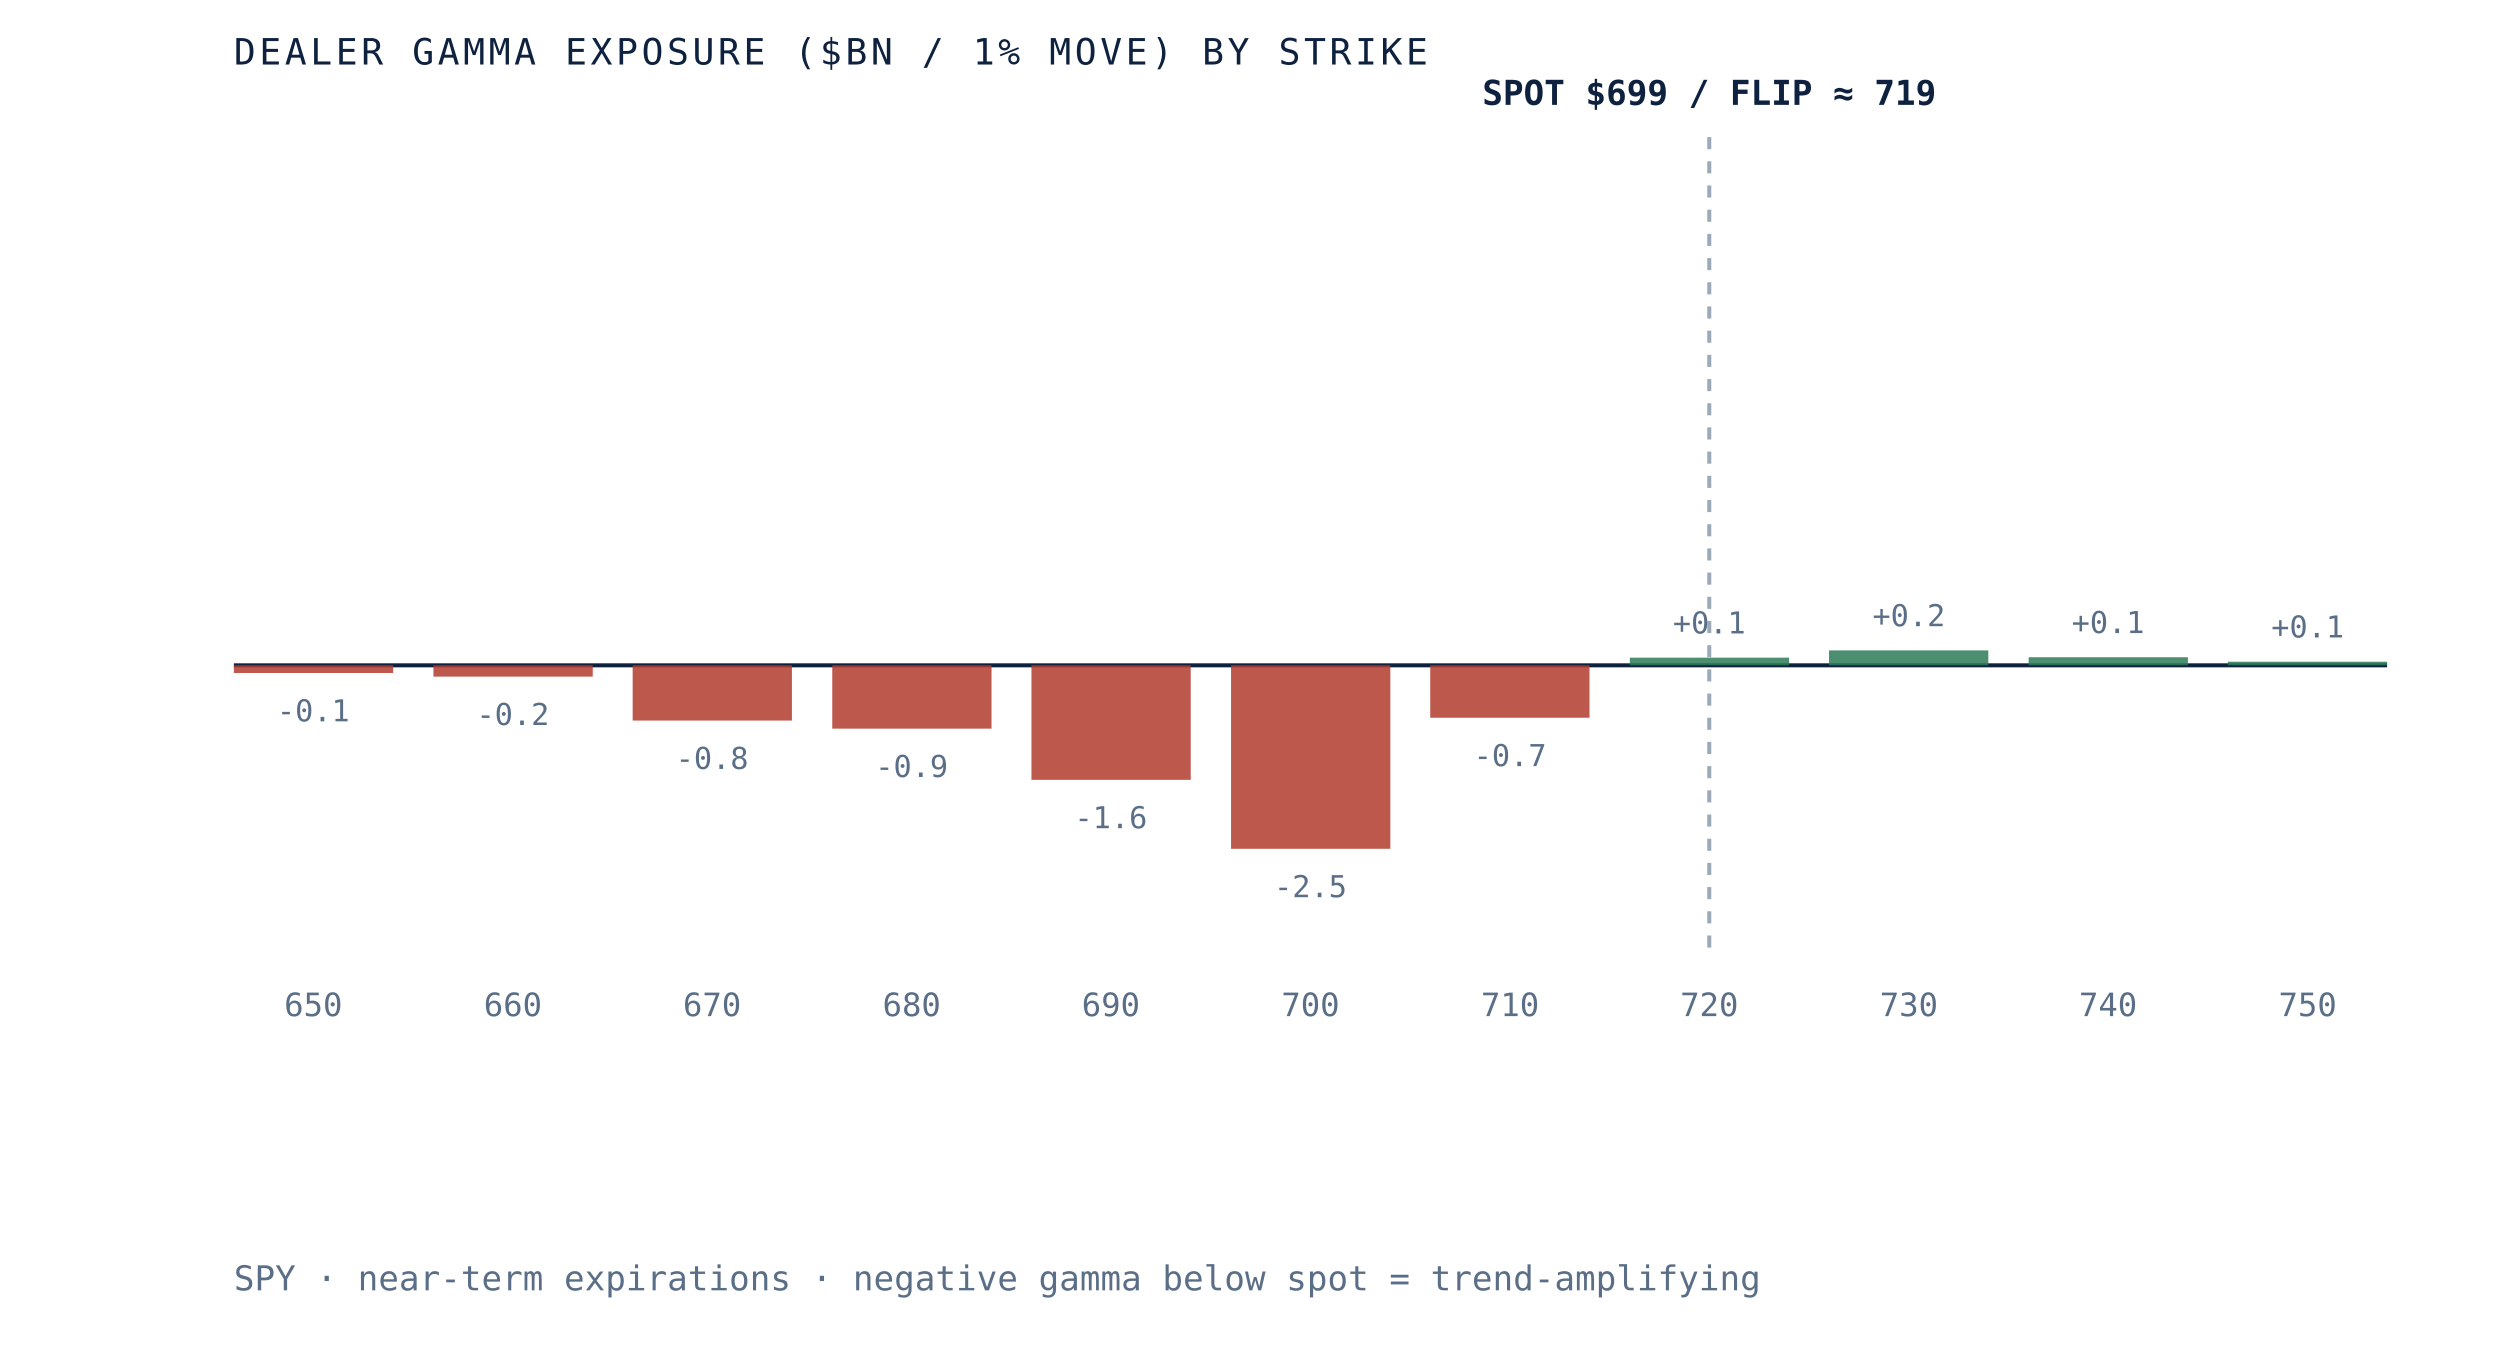
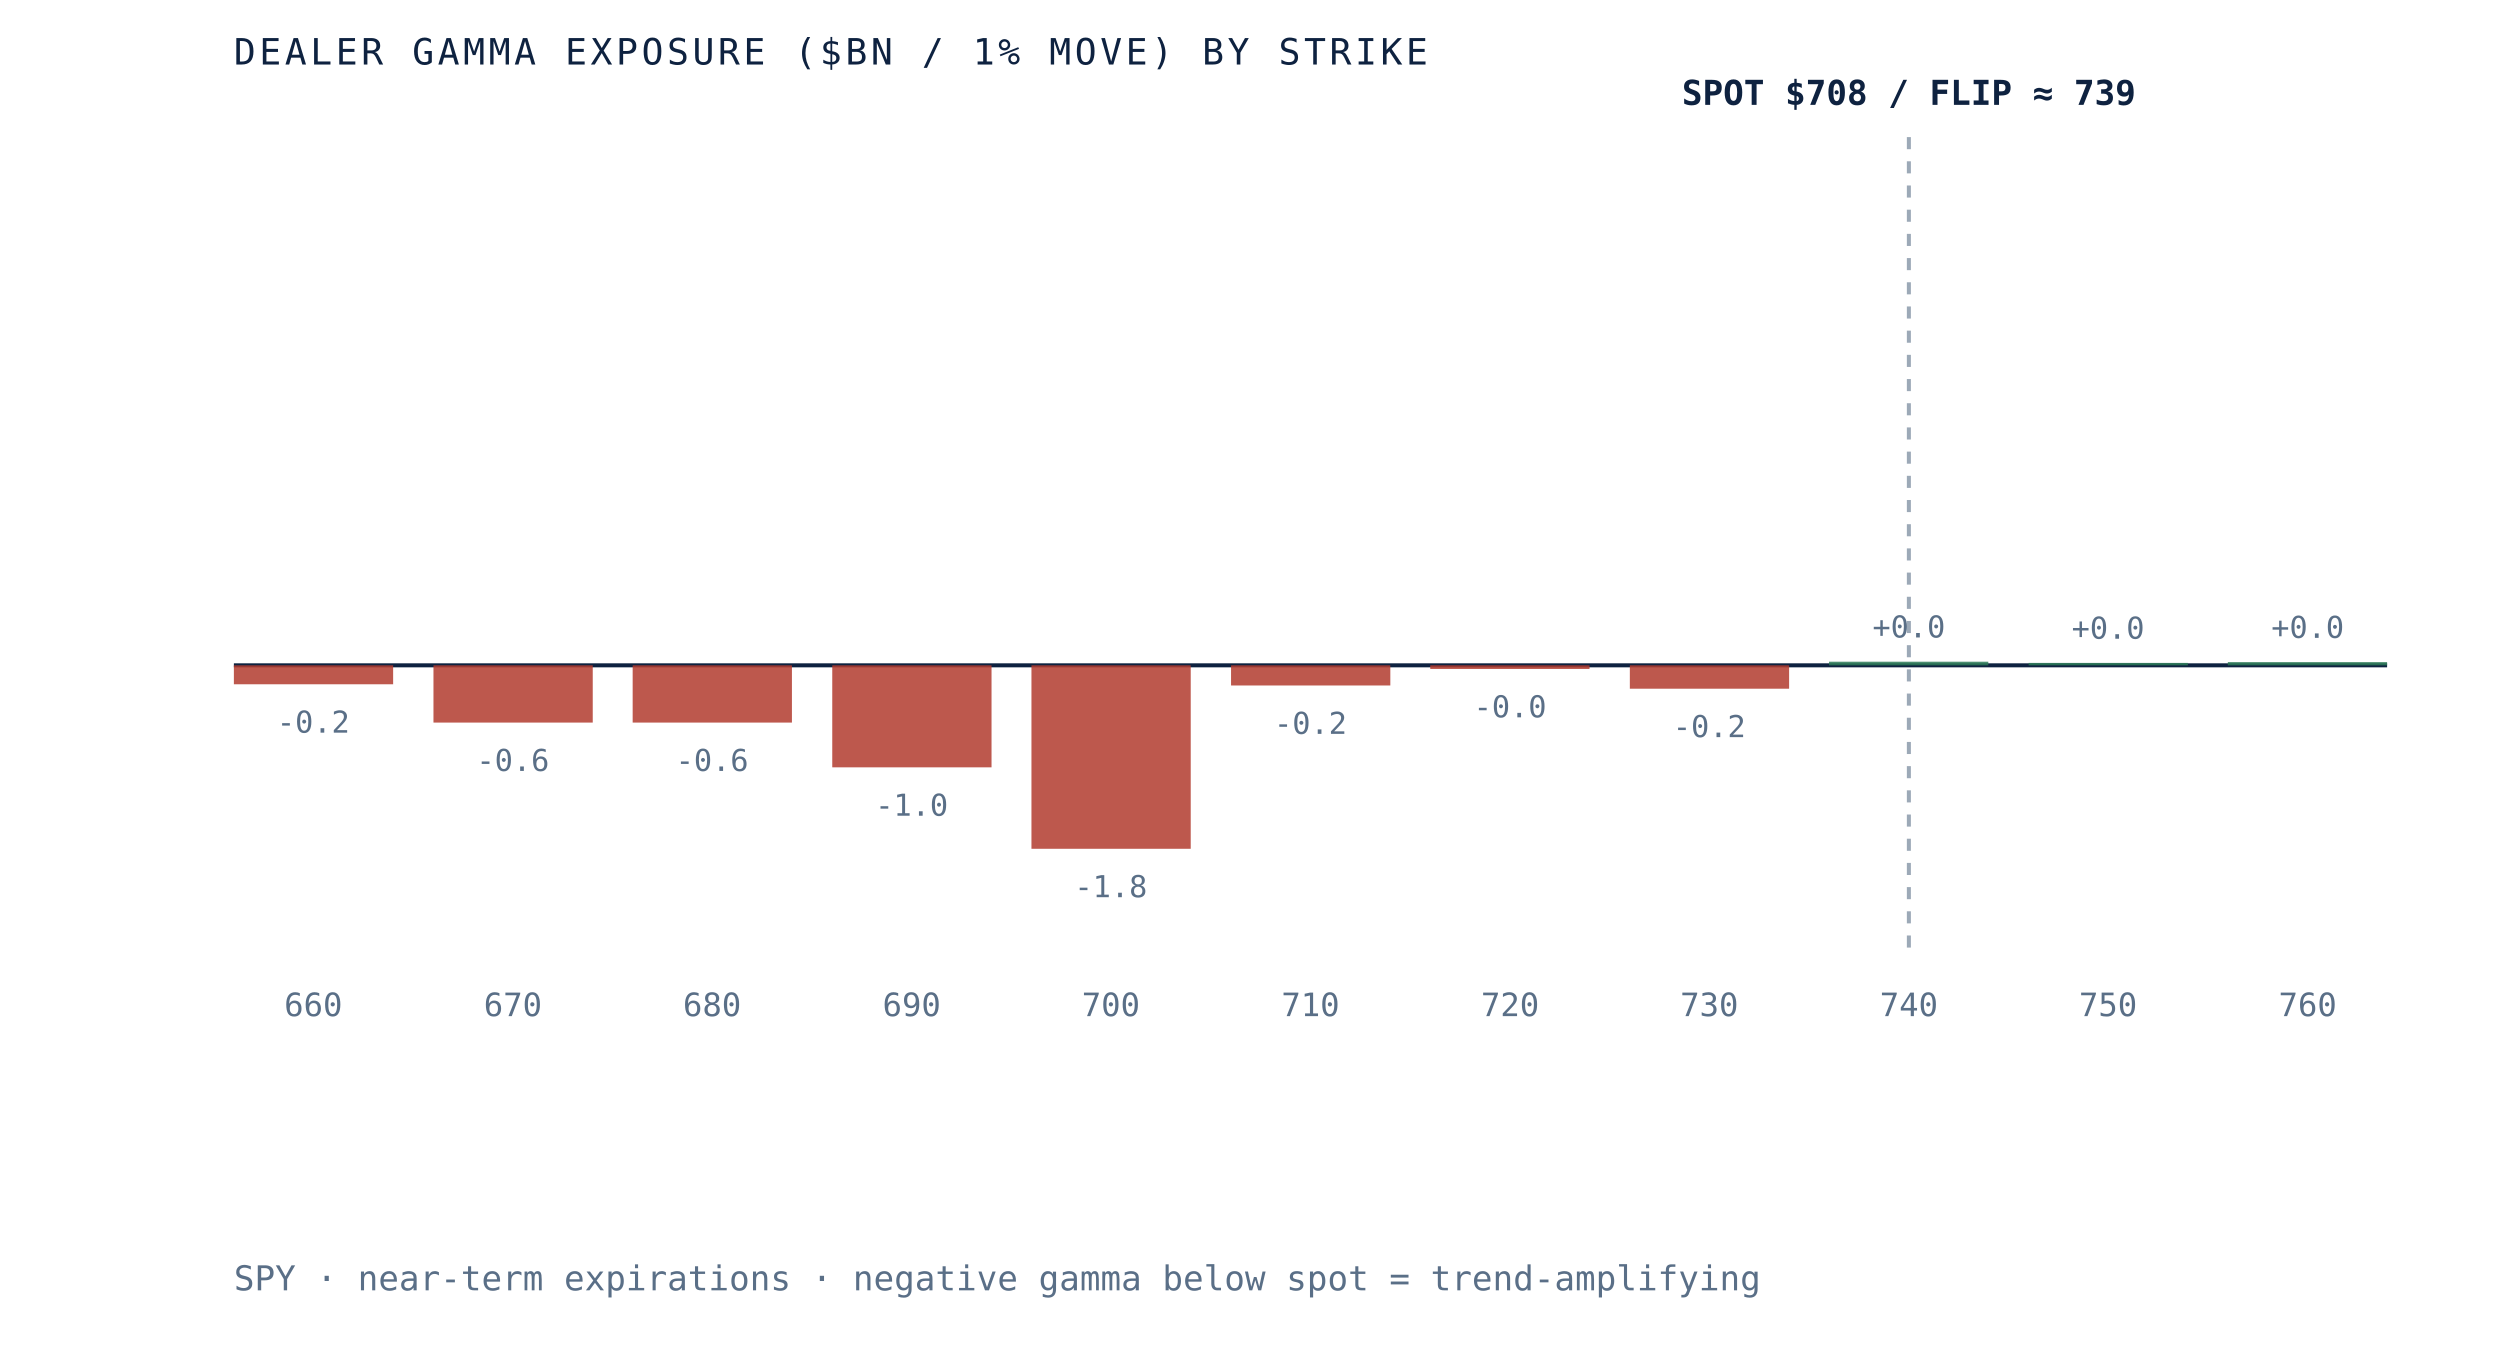
- <svg xmlns="http://www.w3.org/2000/svg" viewBox="0 0 620 340" role="img" aria-label="Dealer gamma exposure by strike for SPY, negative below spot and positive above, gamma flip near 719" preserveAspectRatio="xMidYMid meet" style="width:100%;height:auto;display:block">
+ <svg xmlns="http://www.w3.org/2000/svg" viewBox="0 0 620 340" role="img" aria-label="Dealer gamma exposure by strike for SPY, negative below spot and positive above, gamma flip near 739" preserveAspectRatio="xMidYMid meet" style="width:100%;height:auto;display:block">
  <rect x="0" y="0" width="620" height="340" fill="white" />
  <line x1="58" y1="165" x2="592" y2="165" stroke="#0e2240" stroke-width="1" />
-   <line x1="423.9" y1="34" x2="423.9" y2="235" stroke="#5a6f87" stroke-width="1" stroke-dasharray="3 3" opacity="0.6" />
-   <rect x="58.0" y="165.0" width="39.5" height="1.9" fill="#b23b2e" opacity="0.85" />
-   <text x="77.7" y="178.9" text-anchor="middle" font-family="'JetBrains Mono', monospace" font-size="7.5" fill="#5a6f87">-0.1</text>
-   <text x="77.7" y="252" text-anchor="middle" font-family="'JetBrains Mono', monospace" font-size="8" fill="#5a6f87">650</text>
-   <rect x="107.5" y="165.0" width="39.5" height="2.8" fill="#b23b2e" opacity="0.85" />
-   <text x="127.2" y="179.8" text-anchor="middle" font-family="'JetBrains Mono', monospace" font-size="7.5" fill="#5a6f87">-0.2</text>
-   <text x="127.2" y="252" text-anchor="middle" font-family="'JetBrains Mono', monospace" font-size="8" fill="#5a6f87">660</text>
-   <rect x="156.9" y="165.0" width="39.5" height="13.7" fill="#b23b2e" opacity="0.85" />
-   <text x="176.6" y="190.7" text-anchor="middle" font-family="'JetBrains Mono', monospace" font-size="7.5" fill="#5a6f87">-0.8</text>
-   <text x="176.6" y="252" text-anchor="middle" font-family="'JetBrains Mono', monospace" font-size="8" fill="#5a6f87">670</text>
-   <rect x="206.4" y="165.0" width="39.5" height="15.7" fill="#b23b2e" opacity="0.85" />
-   <text x="226.1" y="192.7" text-anchor="middle" font-family="'JetBrains Mono', monospace" font-size="7.5" fill="#5a6f87">-0.9</text>
-   <text x="226.1" y="252" text-anchor="middle" font-family="'JetBrains Mono', monospace" font-size="8" fill="#5a6f87">680</text>
-   <rect x="255.8" y="165.0" width="39.5" height="28.4" fill="#b23b2e" opacity="0.85" />
-   <text x="275.5" y="205.4" text-anchor="middle" font-family="'JetBrains Mono', monospace" font-size="7.5" fill="#5a6f87">-1.6</text>
-   <text x="275.5" y="252" text-anchor="middle" font-family="'JetBrains Mono', monospace" font-size="8" fill="#5a6f87">690</text>
-   <rect x="305.3" y="165.0" width="39.5" height="45.5" fill="#b23b2e" opacity="0.85" />
-   <text x="325.0" y="222.5" text-anchor="middle" font-family="'JetBrains Mono', monospace" font-size="7.5" fill="#5a6f87">-2.5</text>
-   <text x="325.0" y="252" text-anchor="middle" font-family="'JetBrains Mono', monospace" font-size="8" fill="#5a6f87">700</text>
-   <rect x="354.7" y="165.0" width="39.5" height="13.0" fill="#b23b2e" opacity="0.85" />
-   <text x="374.5" y="190.0" text-anchor="middle" font-family="'JetBrains Mono', monospace" font-size="7.5" fill="#5a6f87">-0.7</text>
-   <text x="374.5" y="252" text-anchor="middle" font-family="'JetBrains Mono', monospace" font-size="8" fill="#5a6f87">710</text>
-   <rect x="404.2" y="163.1" width="39.5" height="1.9" fill="#2c7a57" opacity="0.85" />
-   <text x="423.9" y="157.1" text-anchor="middle" font-family="'JetBrains Mono', monospace" font-size="7.5" fill="#5a6f87">+0.1</text>
-   <text x="423.9" y="252" text-anchor="middle" font-family="'JetBrains Mono', monospace" font-size="8" fill="#5a6f87">720</text>
-   <rect x="453.6" y="161.3" width="39.5" height="3.7" fill="#2c7a57" opacity="0.85" />
-   <text x="473.4" y="155.3" text-anchor="middle" font-family="'JetBrains Mono', monospace" font-size="7.5" fill="#5a6f87">+0.2</text>
-   <text x="473.4" y="252" text-anchor="middle" font-family="'JetBrains Mono', monospace" font-size="8" fill="#5a6f87">730</text>
-   <rect x="503.1" y="163.0" width="39.5" height="2.0" fill="#2c7a57" opacity="0.85" />
-   <text x="522.8" y="157.0" text-anchor="middle" font-family="'JetBrains Mono', monospace" font-size="7.5" fill="#5a6f87">+0.1</text>
-   <text x="522.8" y="252" text-anchor="middle" font-family="'JetBrains Mono', monospace" font-size="8" fill="#5a6f87">740</text>
-   <rect x="552.5" y="164.1" width="39.5" height="0.9" fill="#2c7a57" opacity="0.85" />
-   <text x="572.3" y="158.1" text-anchor="middle" font-family="'JetBrains Mono', monospace" font-size="7.5" fill="#5a6f87">+0.1</text>
-   <text x="572.3" y="252" text-anchor="middle" font-family="'JetBrains Mono', monospace" font-size="8" fill="#5a6f87">750</text>
-   <text x="423.9" y="26" text-anchor="middle" font-family="'JetBrains Mono', monospace" font-size="8.5" font-weight="bold" fill="#0e2240">SPOT $699 / FLIP ≈ 719</text>
+   <line x1="473.4" y1="34" x2="473.4" y2="235" stroke="#5a6f87" stroke-width="1" stroke-dasharray="3 3" opacity="0.6" />
+   <rect x="58.0" y="165.0" width="39.5" height="4.7" fill="#b23b2e" opacity="0.85" />
+   <text x="77.7" y="181.7" text-anchor="middle" font-family="'JetBrains Mono', monospace" font-size="7.5" fill="#5a6f87">-0.2</text>
+   <text x="77.7" y="252" text-anchor="middle" font-family="'JetBrains Mono', monospace" font-size="8" fill="#5a6f87">660</text>
+   <rect x="107.5" y="165.0" width="39.5" height="14.2" fill="#b23b2e" opacity="0.85" />
+   <text x="127.2" y="191.2" text-anchor="middle" font-family="'JetBrains Mono', monospace" font-size="7.5" fill="#5a6f87">-0.6</text>
+   <text x="127.2" y="252" text-anchor="middle" font-family="'JetBrains Mono', monospace" font-size="8" fill="#5a6f87">670</text>
+   <rect x="156.9" y="165.0" width="39.5" height="14.2" fill="#b23b2e" opacity="0.85" />
+   <text x="176.6" y="191.2" text-anchor="middle" font-family="'JetBrains Mono', monospace" font-size="7.5" fill="#5a6f87">-0.6</text>
+   <text x="176.6" y="252" text-anchor="middle" font-family="'JetBrains Mono', monospace" font-size="8" fill="#5a6f87">680</text>
+   <rect x="206.4" y="165.0" width="39.5" height="25.3" fill="#b23b2e" opacity="0.85" />
+   <text x="226.1" y="202.3" text-anchor="middle" font-family="'JetBrains Mono', monospace" font-size="7.5" fill="#5a6f87">-1.0</text>
+   <text x="226.1" y="252" text-anchor="middle" font-family="'JetBrains Mono', monospace" font-size="8" fill="#5a6f87">690</text>
+   <rect x="255.8" y="165.0" width="39.5" height="45.5" fill="#b23b2e" opacity="0.85" />
+   <text x="275.5" y="222.5" text-anchor="middle" font-family="'JetBrains Mono', monospace" font-size="7.5" fill="#5a6f87">-1.8</text>
+   <text x="275.5" y="252" text-anchor="middle" font-family="'JetBrains Mono', monospace" font-size="8" fill="#5a6f87">700</text>
+   <rect x="305.3" y="165.0" width="39.5" height="5.0" fill="#b23b2e" opacity="0.85" />
+   <text x="325.0" y="182.0" text-anchor="middle" font-family="'JetBrains Mono', monospace" font-size="7.5" fill="#5a6f87">-0.2</text>
+   <text x="325.0" y="252" text-anchor="middle" font-family="'JetBrains Mono', monospace" font-size="8" fill="#5a6f87">710</text>
+   <rect x="354.7" y="165.0" width="39.5" height="0.9" fill="#b23b2e" opacity="0.85" />
+   <text x="374.5" y="177.9" text-anchor="middle" font-family="'JetBrains Mono', monospace" font-size="7.5" fill="#5a6f87">-0.0</text>
+   <text x="374.5" y="252" text-anchor="middle" font-family="'JetBrains Mono', monospace" font-size="8" fill="#5a6f87">720</text>
+   <rect x="404.2" y="165.0" width="39.5" height="5.8" fill="#b23b2e" opacity="0.85" />
+   <text x="423.9" y="182.8" text-anchor="middle" font-family="'JetBrains Mono', monospace" font-size="7.5" fill="#5a6f87">-0.2</text>
+   <text x="423.9" y="252" text-anchor="middle" font-family="'JetBrains Mono', monospace" font-size="8" fill="#5a6f87">730</text>
+   <rect x="453.6" y="164.1" width="39.5" height="0.9" fill="#2c7a57" opacity="0.85" />
+   <text x="473.4" y="158.1" text-anchor="middle" font-family="'JetBrains Mono', monospace" font-size="7.5" fill="#5a6f87">+0.0</text>
+   <text x="473.4" y="252" text-anchor="middle" font-family="'JetBrains Mono', monospace" font-size="8" fill="#5a6f87">740</text>
+   <rect x="503.1" y="164.4" width="39.5" height="0.6" fill="#2c7a57" opacity="0.85" />
+   <text x="522.8" y="158.4" text-anchor="middle" font-family="'JetBrains Mono', monospace" font-size="7.5" fill="#5a6f87">+0.0</text>
+   <text x="522.8" y="252" text-anchor="middle" font-family="'JetBrains Mono', monospace" font-size="8" fill="#5a6f87">750</text>
+   <rect x="552.5" y="164.2" width="39.5" height="0.8" fill="#2c7a57" opacity="0.85" />
+   <text x="572.3" y="158.2" text-anchor="middle" font-family="'JetBrains Mono', monospace" font-size="7.5" fill="#5a6f87">+0.0</text>
+   <text x="572.3" y="252" text-anchor="middle" font-family="'JetBrains Mono', monospace" font-size="8" fill="#5a6f87">760</text>
+   <text x="473.4" y="26" text-anchor="middle" font-family="'JetBrains Mono', monospace" font-size="8.5" font-weight="bold" fill="#0e2240">SPOT $708 / FLIP ≈ 739</text>
  <text x="58" y="16" font-family="'JetBrains Mono', monospace" font-size="9" letter-spacing="0.1em" fill="#0e2240">DEALER GAMMA EXPOSURE ($BN / 1% MOVE) BY STRIKE</text>
  <text x="58" y="320" font-family="'JetBrains Mono', monospace" font-size="8.5" fill="#5a6f87">SPY · near-term expirations · negative gamma below spot = trend-amplifying</text>
</svg>
